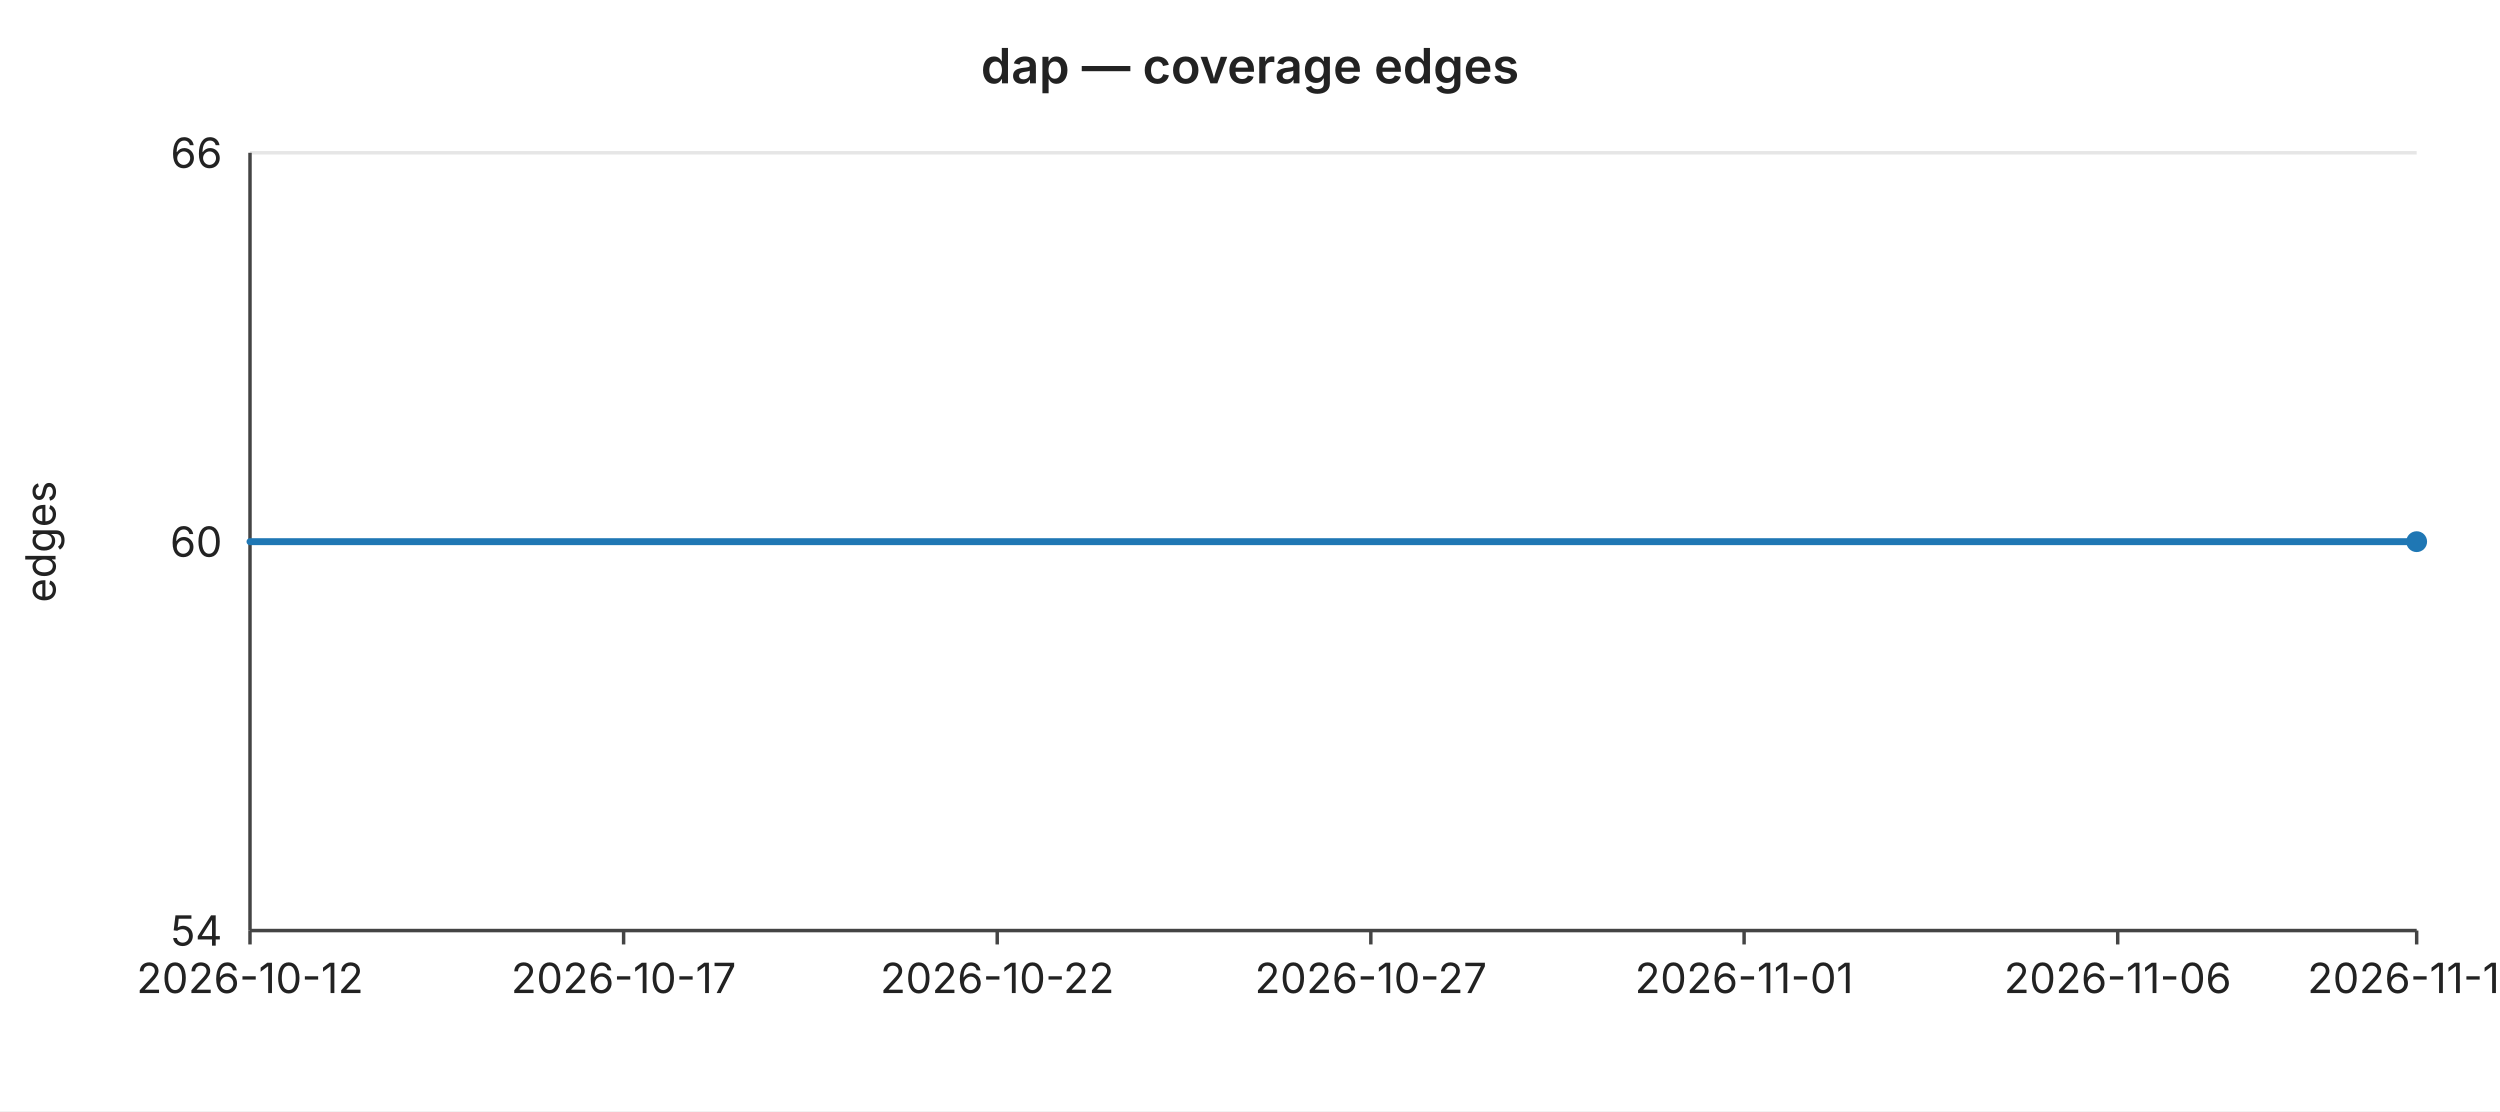
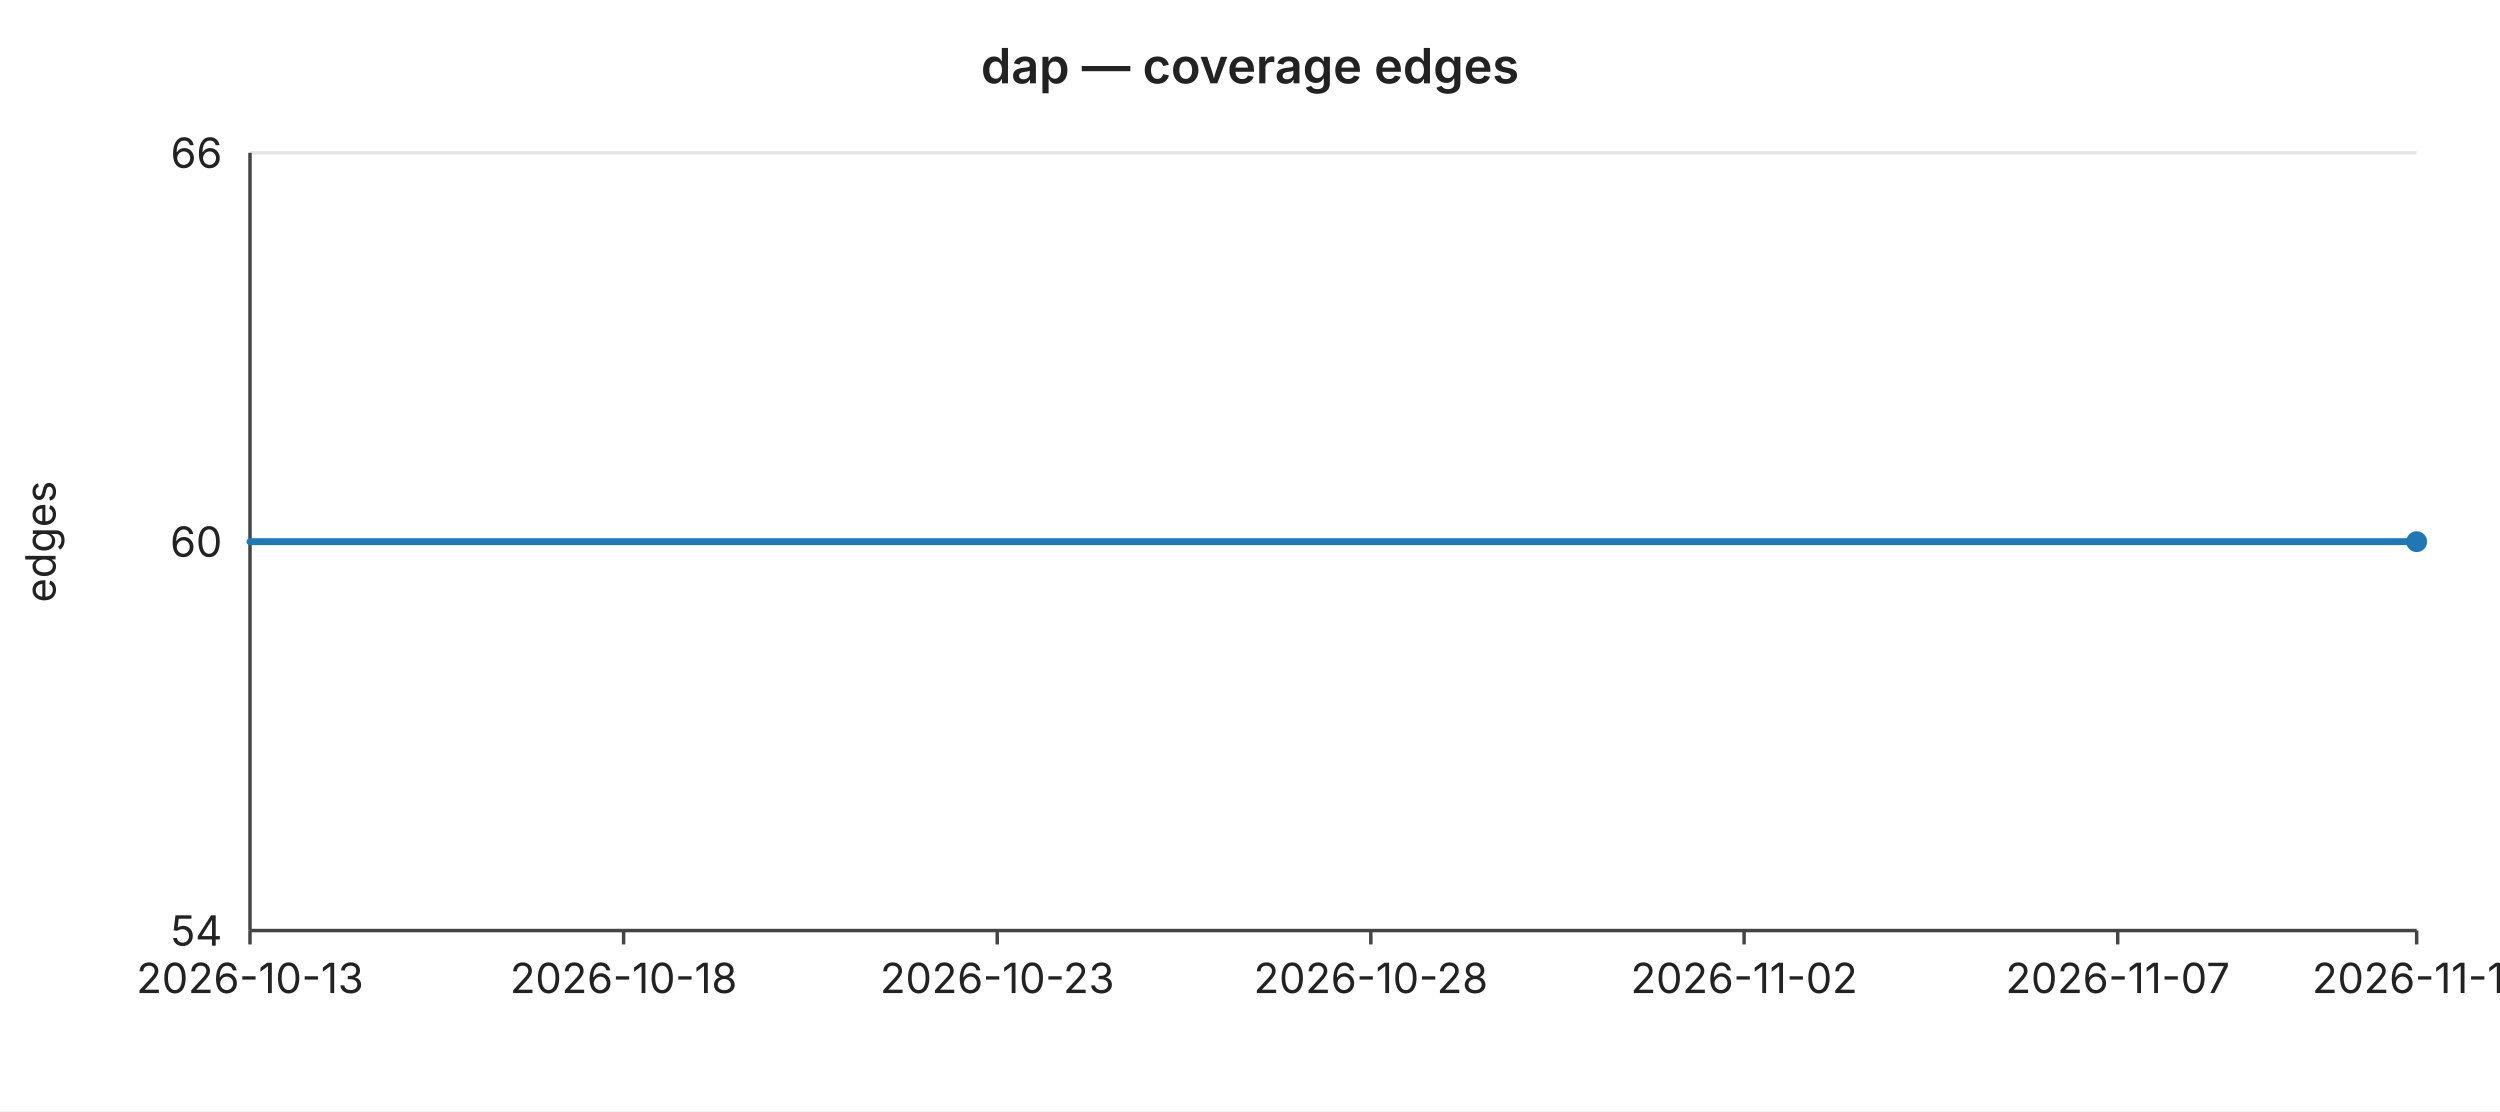
<svg xmlns="http://www.w3.org/2000/svg" width="720" height="320" viewBox="0 0 720 320" font-family="-apple-system,BlinkMacSystemFont,Segoe UI,sans-serif" font-size="12">
  <rect width="720" height="320" fill="#ffffff" />
  <text x="360" y="24" text-anchor="middle" font-size="14" font-weight="600" fill="#222">dap — coverage edges</text>
  <line x1="72" y1="44.0" x2="696" y2="44.0" stroke="#e6e6e6" stroke-width="1" />
  <text x="64" y="44.0" text-anchor="end" dominant-baseline="middle" fill="#222">66</text>
  <line x1="72" y1="156.0" x2="696" y2="156.0" stroke="#e6e6e6" stroke-width="1" />
  <text x="64" y="156.0" text-anchor="end" dominant-baseline="middle" fill="#222">60</text>
  <line x1="72" y1="268.0" x2="696" y2="268.0" stroke="#e6e6e6" stroke-width="1" />
  <text x="64" y="268.0" text-anchor="end" dominant-baseline="middle" fill="#222">54</text>
  <text x="16" y="156" text-anchor="middle" fill="#222" transform="rotate(-90 16 156)">edges</text>
  <line x1="72" y1="44" x2="72" y2="268" stroke="#444" stroke-width="1" />
  <line x1="72" y1="268" x2="696" y2="268" stroke="#444" stroke-width="1" />
  <line x1="72.0" y1="268" x2="72.0" y2="272" stroke="#444" stroke-width="1" />
-   <text x="72.0" y="286" text-anchor="middle" fill="#222">2026-10-12</text>
+   <text x="72.0" y="286" text-anchor="middle" fill="#222">2026-10-13</text>
  <line x1="179.6" y1="268" x2="179.6" y2="272" stroke="#444" stroke-width="1" />
-   <text x="179.6" y="286" text-anchor="middle" fill="#222">2026-10-17</text>
+   <text x="179.6" y="286" text-anchor="middle" fill="#222">2026-10-18</text>
  <line x1="287.2" y1="268" x2="287.2" y2="272" stroke="#444" stroke-width="1" />
-   <text x="287.2" y="286" text-anchor="middle" fill="#222">2026-10-22</text>
+   <text x="287.2" y="286" text-anchor="middle" fill="#222">2026-10-23</text>
  <line x1="394.8" y1="268" x2="394.8" y2="272" stroke="#444" stroke-width="1" />
-   <text x="394.8" y="286" text-anchor="middle" fill="#222">2026-10-27</text>
+   <text x="394.8" y="286" text-anchor="middle" fill="#222">2026-10-28</text>
  <line x1="502.3" y1="268" x2="502.3" y2="272" stroke="#444" stroke-width="1" />
-   <text x="502.3" y="286" text-anchor="middle" fill="#222">2026-11-01</text>
+   <text x="502.3" y="286" text-anchor="middle" fill="#222">2026-11-02</text>
  <line x1="609.9" y1="268" x2="609.9" y2="272" stroke="#444" stroke-width="1" />
-   <text x="609.9" y="286" text-anchor="middle" fill="#222">2026-11-06</text>
+   <text x="609.9" y="286" text-anchor="middle" fill="#222">2026-11-07</text>
  <line x1="696.0" y1="268" x2="696.0" y2="272" stroke="#444" stroke-width="1" />
-   <text x="696.0" y="286" text-anchor="middle" fill="#222">2026-11-10</text>
+   <text x="696.0" y="286" text-anchor="middle" fill="#222">2026-11-11</text>
  <polyline fill="none" stroke="#1f77b4" stroke-width="2" stroke-linejoin="round" stroke-linecap="round" points="72.0,156.0 93.5,156.0 115.0,156.0 136.6,156.0 158.1,156.0 179.6,156.0 201.1,156.0 222.6,156.0 244.1,156.0 265.7,156.0 287.2,156.0 308.7,156.0 330.2,156.0 351.7,156.0 373.2,156.0 394.8,156.0 416.3,156.0 437.8,156.0 459.3,156.0 480.8,156.0 502.3,156.0 523.9,156.0 545.4,156.0 566.9,156.0 588.4,156.0 609.9,156.0 631.4,156.0 653.0,156.0 674.5,156.0 696.0,156.0" />
  <circle cx="696.0" cy="156.0" r="3" fill="#1f77b4" />
</svg>
